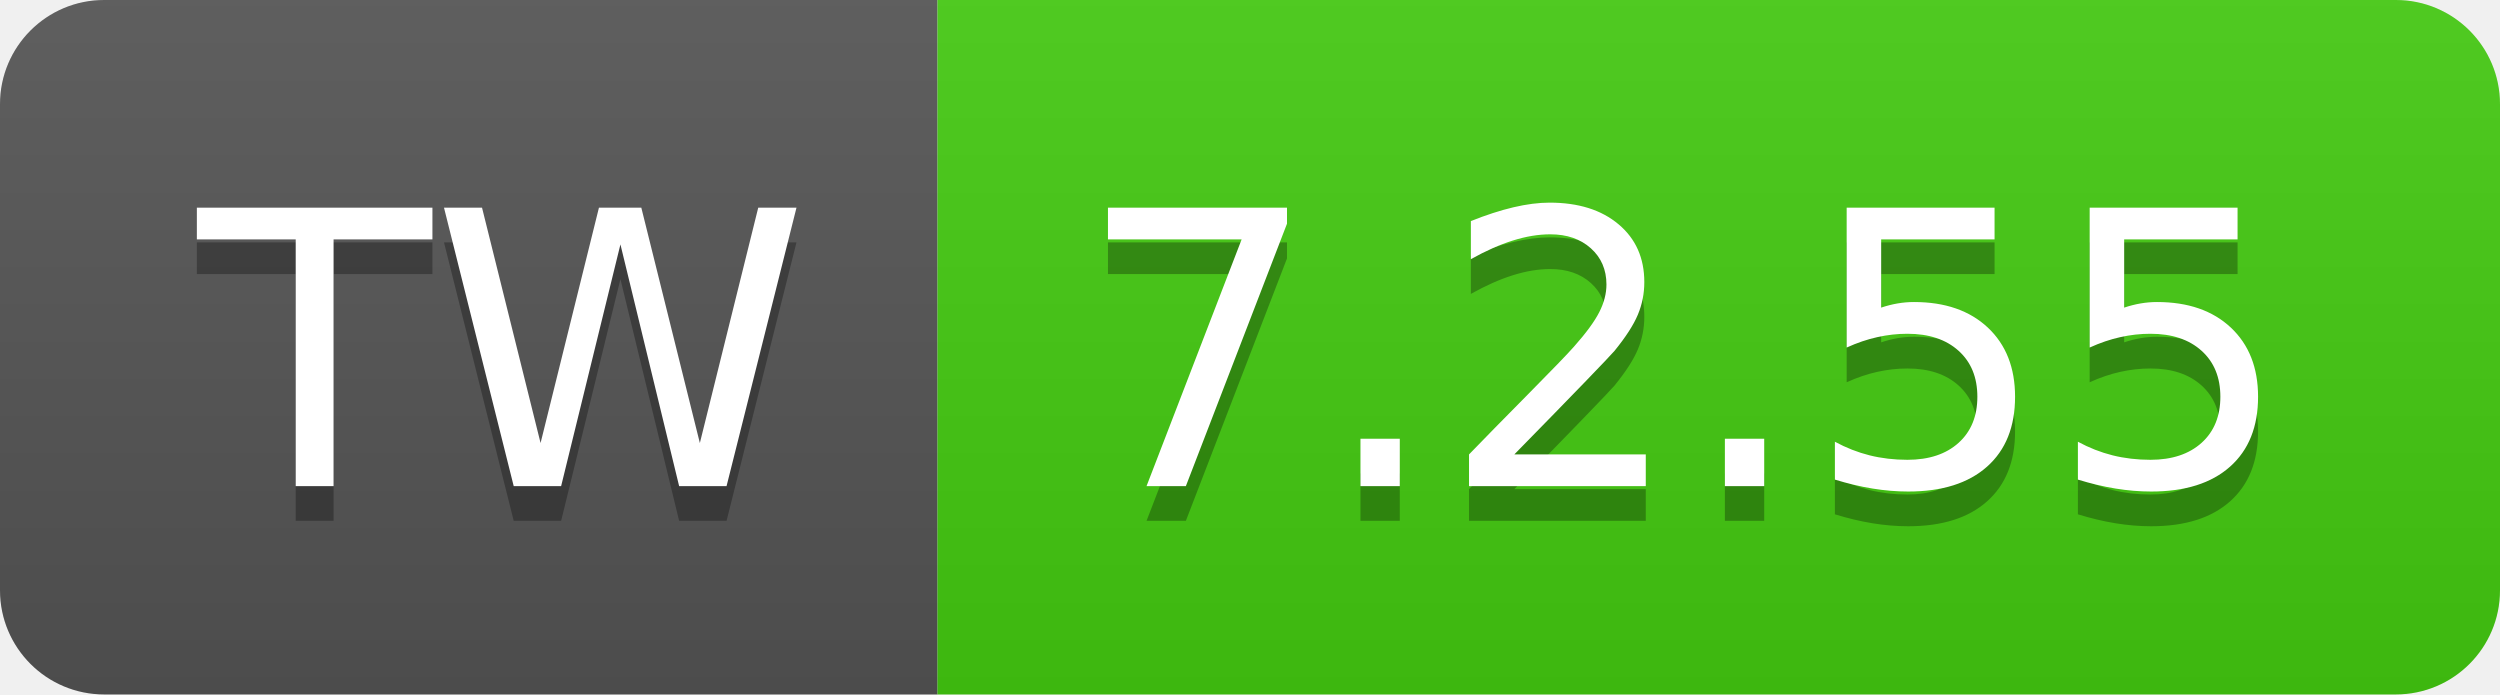
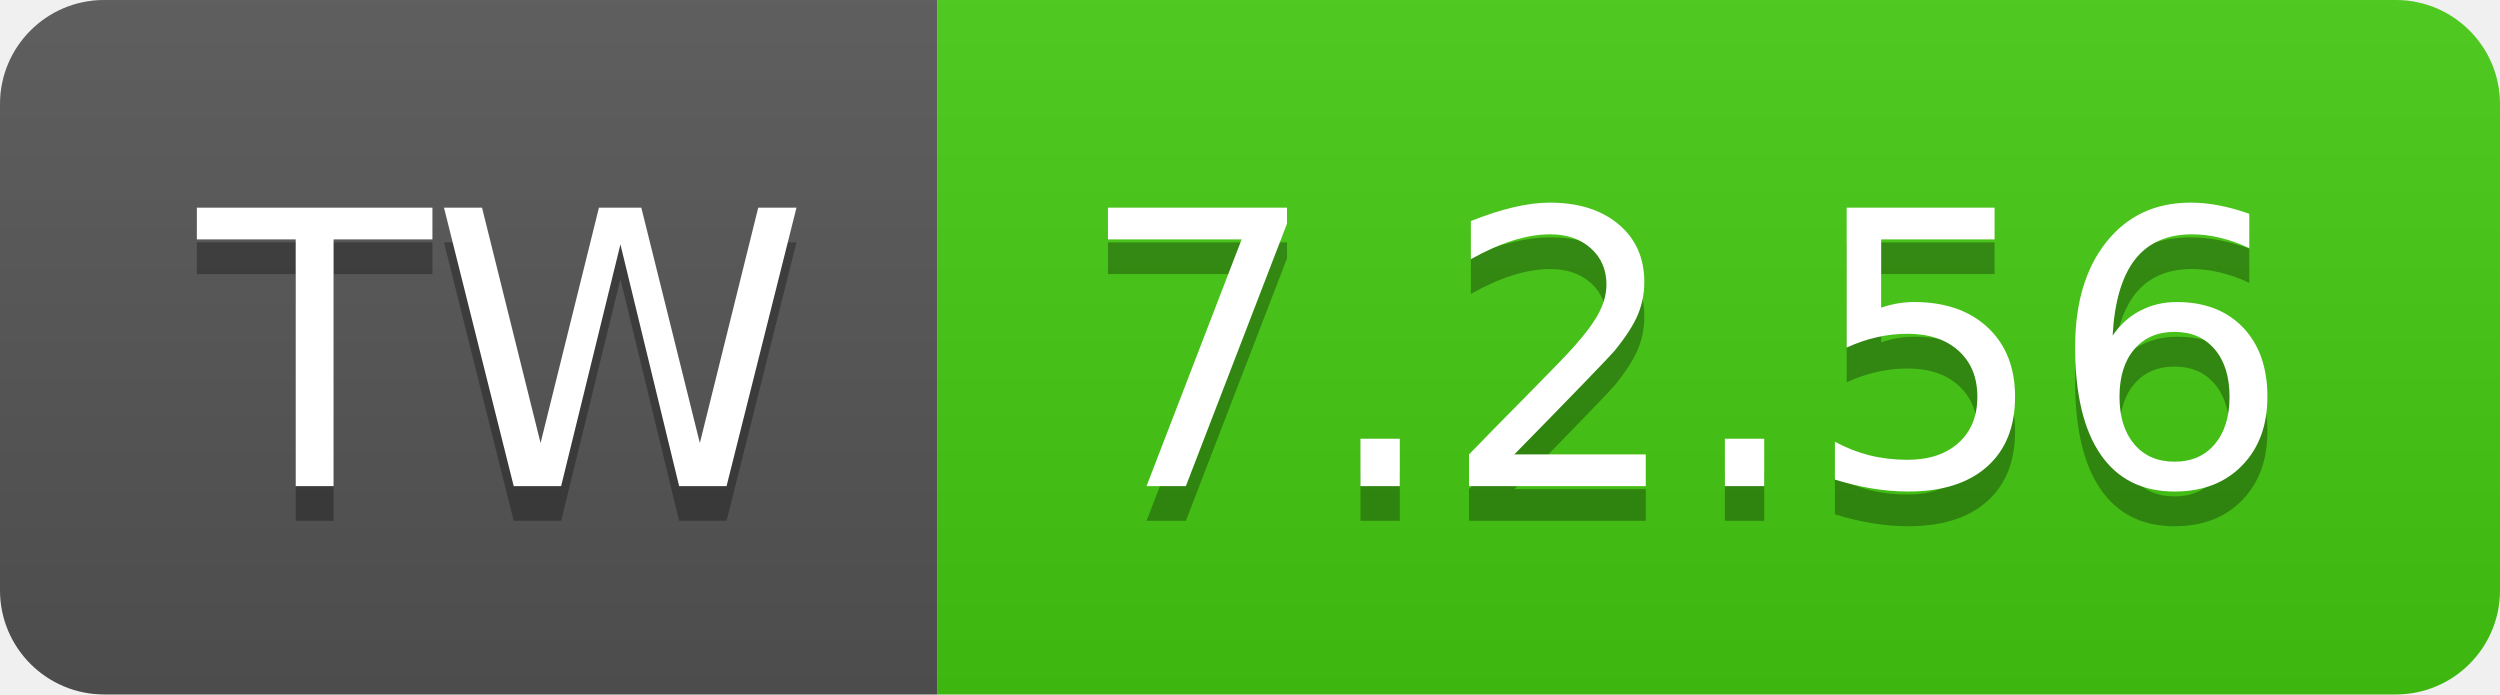
- <svg xmlns="http://www.w3.org/2000/svg" width="72" height="20" role="img" aria-label="TW: 7.2.55">
+ <svg xmlns="http://www.w3.org/2000/svg" width="72" height="20" role="img" aria-label="TW: 7.2.56">
  <linearGradient id="s" x2="0" y2="100%">
    <stop offset="0" stop-color="#bbb" stop-opacity=".1" />
    <stop offset="1" stop-opacity=".1" />
  </linearGradient>
  <clipPath id="r">
    <rect width="72" height="20" rx="3" fill="#fff" />
  </clipPath>
  <g clip-path="url(#r)">
    <rect width="27" height="20" fill="#555" />
    <rect x="27" width="45" height="20" fill="#4c1" />
    <rect width="72" height="20" fill="url(#s)" />
  </g>
  <g fill="#fff" text-anchor="middle" font-family="Verdana,Geneva,DejaVu Sans,sans-serif" text-rendering="geometricPrecision" font-size="110">
    <text aria-hidden="true" x="145" y="150" fill="#010101" fill-opacity=".3" transform="scale(.1)" textLength="170">TW</text>
    <text x="145" y="140" transform="scale(.1)" fill="#fff" textLength="170">TW</text>
-     <text aria-hidden="true" x="485" y="150" fill="#010101" fill-opacity=".3" transform="scale(.1)" textLength="350">7.2.55</text>
-     <text x="485" y="140" transform="scale(.1)" fill="#fff" textLength="350">7.2.55</text>
+     <text aria-hidden="true" x="485" y="150" fill="#010101" fill-opacity=".3" transform="scale(.1)" textLength="350">7.2.56</text>
+     <text x="485" y="140" transform="scale(.1)" fill="#fff" textLength="350">7.2.56</text>
  </g>
</svg>
